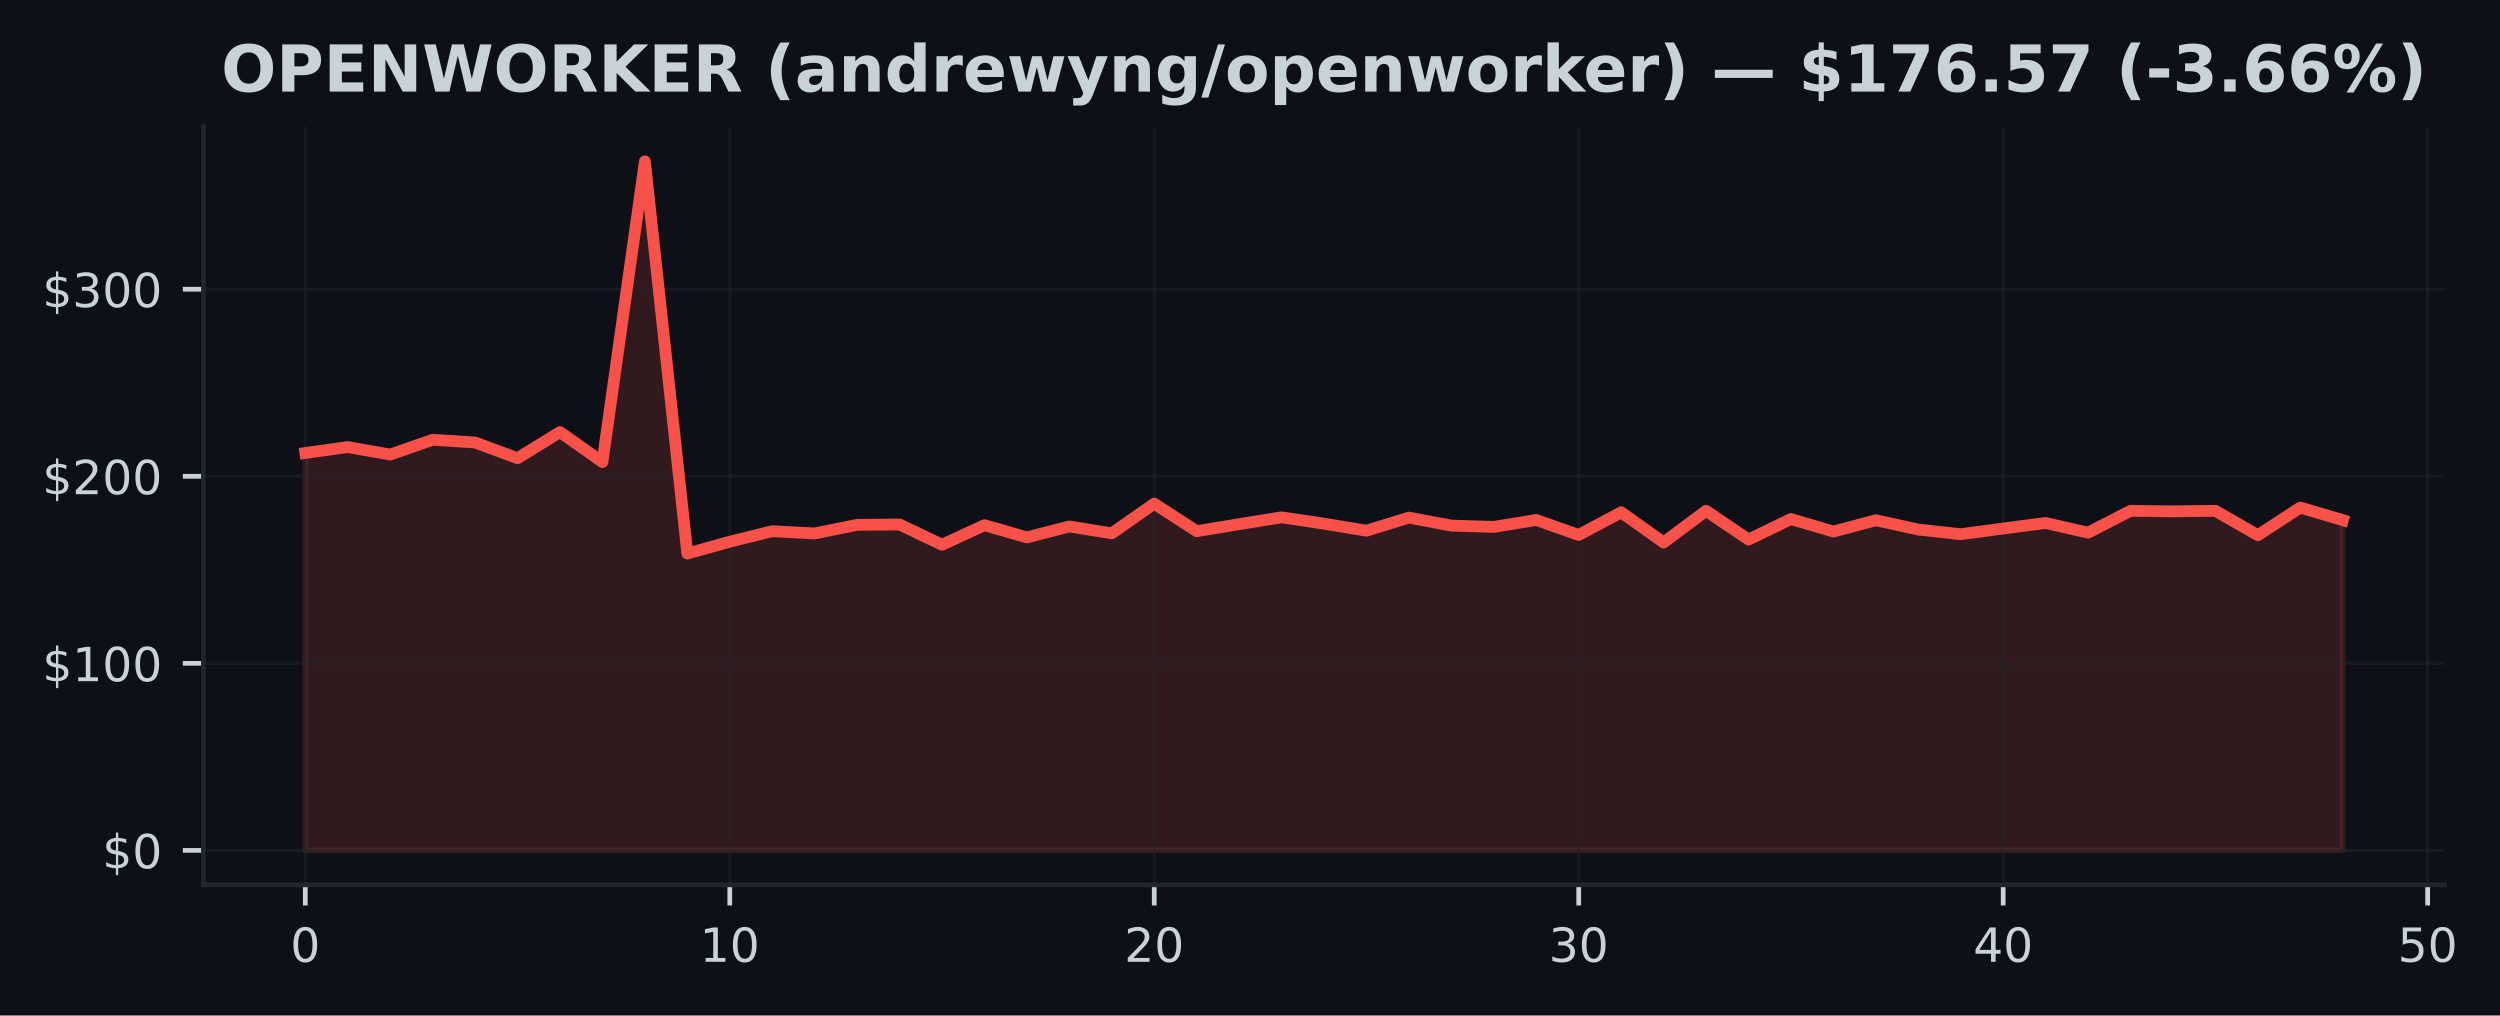
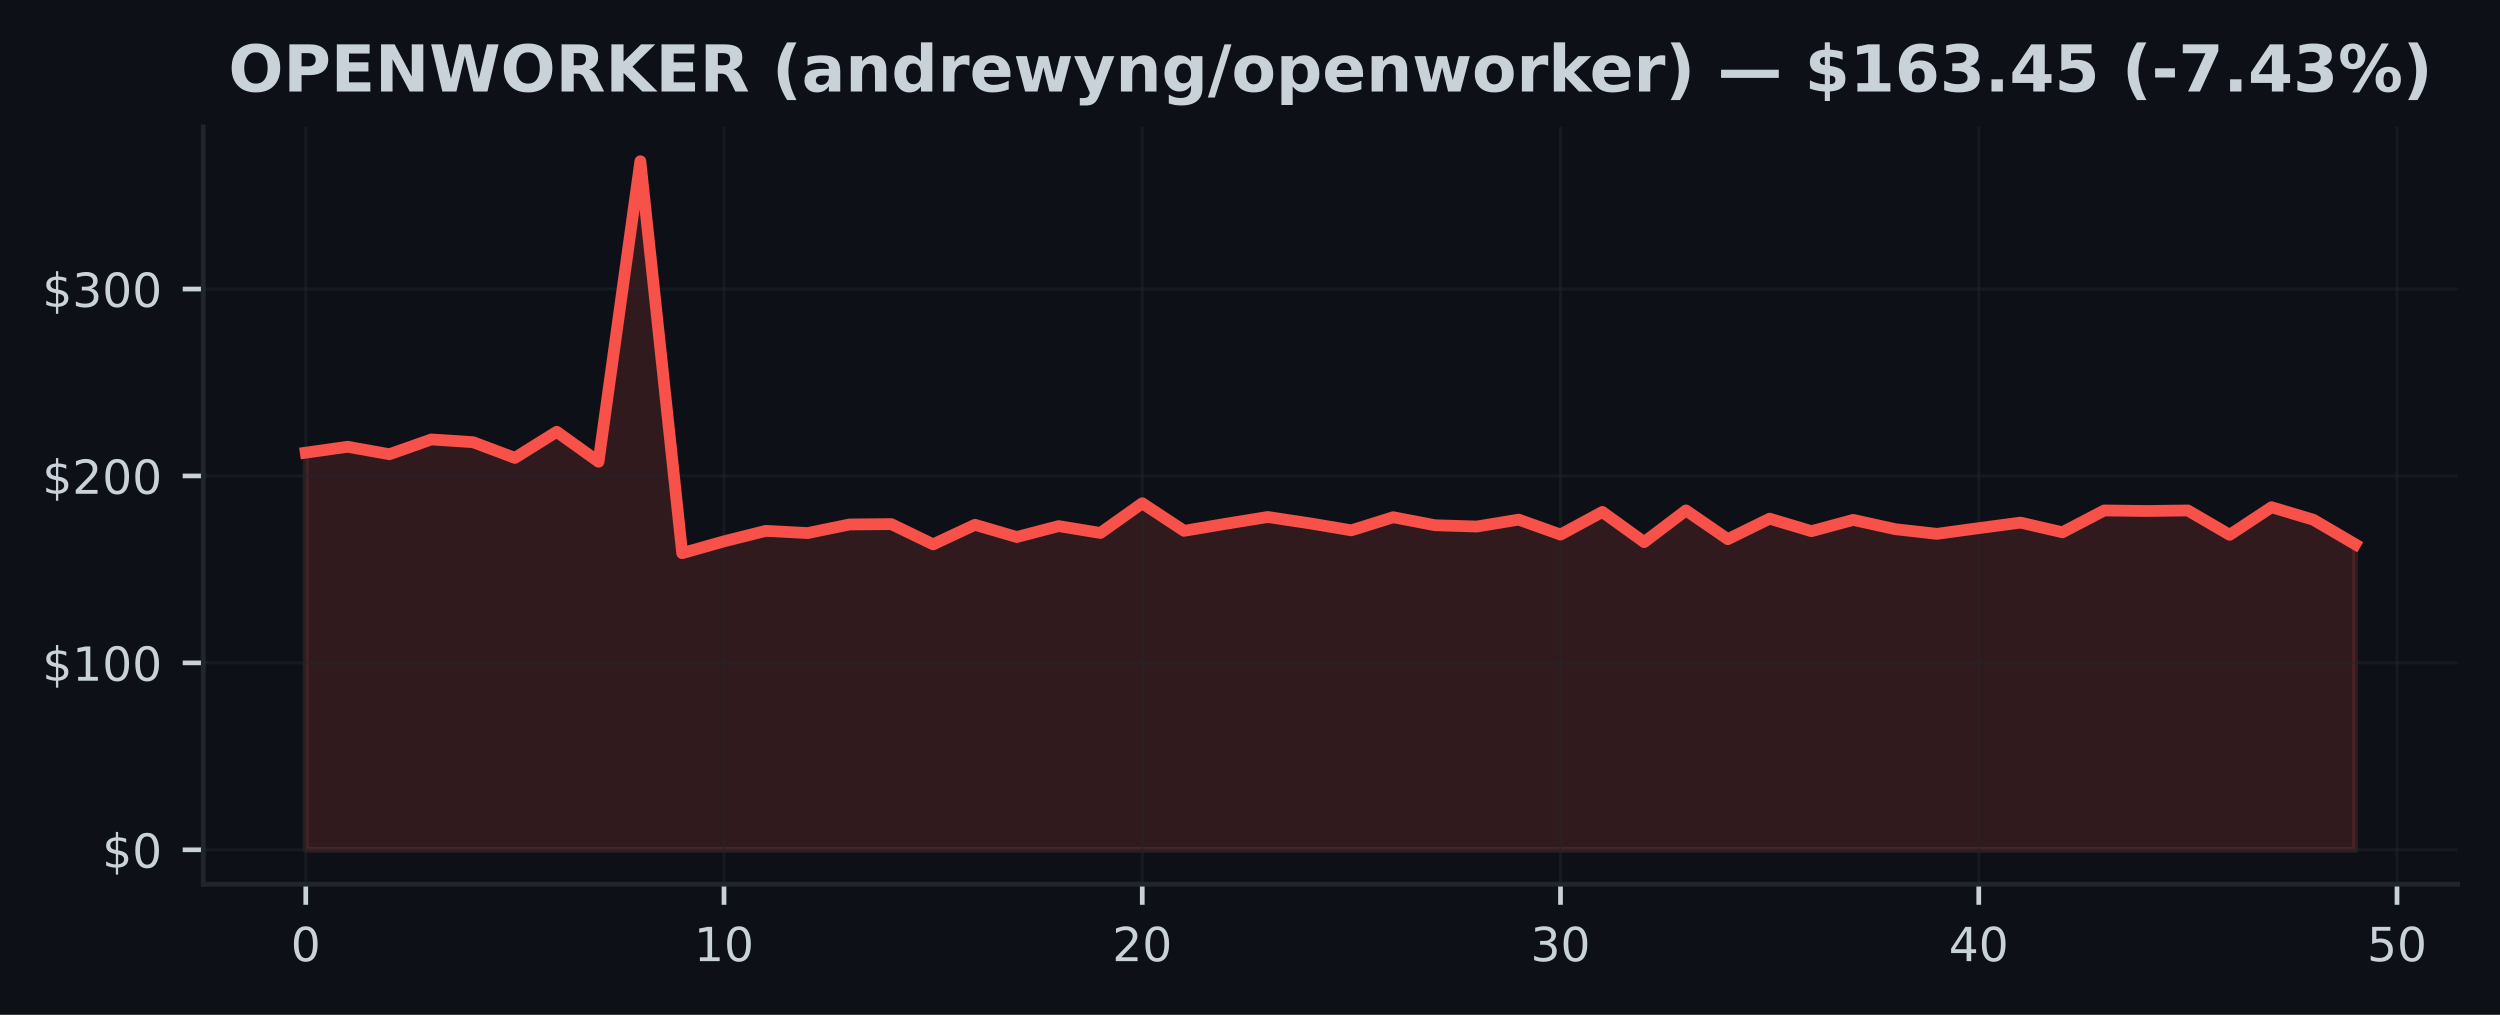
- <svg xmlns="http://www.w3.org/2000/svg" xmlns:xlink="http://www.w3.org/1999/xlink" width="424.702pt" height="172.518pt" viewBox="0 0 424.702 172.518" version="1.1">
+ <svg xmlns="http://www.w3.org/2000/svg" xmlns:xlink="http://www.w3.org/1999/xlink" width="425pt" height="172.518pt" viewBox="0 0 425 172.518" version="1.1">
  <defs>
    <style type="text/css">*{stroke-linejoin: round; stroke-linecap: butt}</style>
  </defs>
  <g id="figure_1">
    <g id="patch_1">
-       <path d="M 0 172.518  L 424.702 172.518  L 424.702 0  L 0 0  z " style="fill: #0d1117" />
+       <path d="M 0 172.518  L 425 172.518  L 425 0  L 0 0  z " style="fill: #0d1117" />
    </g>
    <g id="axes_1">
      <g id="patch_2">
-         <path d="M 34.56 150.318  L 415.296 150.318  L 415.296 21.558  L 34.56 21.558  z " style="fill: #0d1117" />
+         <path d="M 34.56 150.318  L 417.8 150.318  L 417.8 21.558  L 34.56 21.558  z " style="fill: #0d1117" />
      </g>
      <g id="FillBetweenPolyCollection_1">
        <defs>
-           <path id="md87f242209" d="M 51.866 -28.053  L 51.866 -95.563  L 59.077 -96.571  L 66.288 -95.296  L 73.499 -97.81  L 80.71 -97.346  L 87.921 -94.677  L 95.132 -99.119  L 102.343 -94.025  L 109.554 -145.107  L 116.764 -78.48  L 123.975 -80.491  L 131.186 -82.274  L 138.397 -81.896  L 145.608 -83.358  L 152.819 -83.421  L 160.03 -79.977  L 167.241 -83.304  L 174.452 -81.226  L 181.663 -83.081  L 188.874 -81.915  L 196.085 -86.961  L 203.295 -82.277  L 210.506 -83.475  L 217.717 -84.632  L 224.928 -83.558  L 232.139 -82.36  L 239.35 -84.591  L 246.561 -83.228  L 253.772 -83.008  L 260.983 -84.184  L 268.194 -81.639  L 275.405 -85.49  L 282.616 -80.361  L 289.826 -85.747  L 297.037 -80.86  L 304.248 -84.346  L 311.459 -82.217  L 318.67 -84.136  L 325.881 -82.56  L 333.092 -81.763  L 340.303 -82.735  L 347.514 -83.676  L 354.725 -82.026  L 361.936 -85.741  L 369.147 -85.649  L 376.357 -85.738  L 383.568 -81.597  L 390.779 -86.294  L 397.99 -84.162  L 397.99 -28.053  L 397.99 -28.053  L 390.779 -28.053  L 383.568 -28.053  L 376.357 -28.053  L 369.147 -28.053  L 361.936 -28.053  L 354.725 -28.053  L 347.514 -28.053  L 340.303 -28.053  L 333.092 -28.053  L 325.881 -28.053  L 318.67 -28.053  L 311.459 -28.053  L 304.248 -28.053  L 297.037 -28.053  L 289.826 -28.053  L 282.616 -28.053  L 275.405 -28.053  L 268.194 -28.053  L 260.983 -28.053  L 253.772 -28.053  L 246.561 -28.053  L 239.35 -28.053  L 232.139 -28.053  L 224.928 -28.053  L 217.717 -28.053  L 210.506 -28.053  L 203.295 -28.053  L 196.085 -28.053  L 188.874 -28.053  L 181.663 -28.053  L 174.452 -28.053  L 167.241 -28.053  L 160.03 -28.053  L 152.819 -28.053  L 145.608 -28.053  L 138.397 -28.053  L 131.186 -28.053  L 123.975 -28.053  L 116.764 -28.053  L 109.554 -28.053  L 102.343 -28.053  L 95.132 -28.053  L 87.921 -28.053  L 80.71 -28.053  L 73.499 -28.053  L 66.288 -28.053  L 59.077 -28.053  L 51.866 -28.053  z " style="stroke: #f85149; stroke-opacity: 0.15" />
+           <path id="m639793d9cb" d="M 51.98 -28.053  L 51.98 -95.563  L 59.09 -96.571  L 66.2 -95.296  L 73.311 -97.81  L 80.421 -97.346  L 87.531 -94.677  L 94.641 -99.119  L 101.751 -94.025  L 108.862 -145.107  L 115.972 -78.48  L 123.082 -80.491  L 130.192 -82.274  L 137.302 -81.896  L 144.413 -83.358  L 151.523 -83.421  L 158.633 -79.977  L 165.743 -83.304  L 172.853 -81.226  L 179.964 -83.081  L 187.074 -81.915  L 194.184 -86.961  L 201.294 -82.277  L 208.404 -83.475  L 215.515 -84.632  L 222.625 -83.558  L 229.735 -82.36  L 236.845 -84.591  L 243.956 -83.228  L 251.066 -83.008  L 258.176 -84.184  L 265.286 -81.639  L 272.396 -85.49  L 279.507 -80.361  L 286.617 -85.747  L 293.727 -80.86  L 300.837 -84.346  L 307.947 -82.217  L 315.058 -84.136  L 322.168 -82.56  L 329.278 -81.763  L 336.388 -82.735  L 343.498 -83.676  L 350.609 -82.026  L 357.719 -85.741  L 364.829 -85.649  L 371.939 -85.738  L 379.049 -81.597  L 386.16 -86.294  L 393.27 -84.162  L 400.38 -79.993  L 400.38 -28.053  L 400.38 -28.053  L 393.27 -28.053  L 386.16 -28.053  L 379.049 -28.053  L 371.939 -28.053  L 364.829 -28.053  L 357.719 -28.053  L 350.609 -28.053  L 343.498 -28.053  L 336.388 -28.053  L 329.278 -28.053  L 322.168 -28.053  L 315.058 -28.053  L 307.947 -28.053  L 300.837 -28.053  L 293.727 -28.053  L 286.617 -28.053  L 279.507 -28.053  L 272.396 -28.053  L 265.286 -28.053  L 258.176 -28.053  L 251.066 -28.053  L 243.956 -28.053  L 236.845 -28.053  L 229.735 -28.053  L 222.625 -28.053  L 215.515 -28.053  L 208.404 -28.053  L 201.294 -28.053  L 194.184 -28.053  L 187.074 -28.053  L 179.964 -28.053  L 172.853 -28.053  L 165.743 -28.053  L 158.633 -28.053  L 151.523 -28.053  L 144.413 -28.053  L 137.302 -28.053  L 130.192 -28.053  L 123.082 -28.053  L 115.972 -28.053  L 108.862 -28.053  L 101.751 -28.053  L 94.641 -28.053  L 87.531 -28.053  L 80.421 -28.053  L 73.311 -28.053  L 66.2 -28.053  L 59.09 -28.053  L 51.98 -28.053  z " style="stroke: #f85149; stroke-opacity: 0.15" />
        </defs>
-         <g clip-path="url(#pc5ec18228a)">
-           <use xlink:href="#md87f242209" x="0" y="172.518" style="fill: #f85149; fill-opacity: 0.15; stroke: #f85149; stroke-opacity: 0.15" />
+         <g clip-path="url(#p70f807aa2f)">
+           <use xlink:href="#m639793d9cb" x="0" y="172.518" style="fill: #f85149; fill-opacity: 0.15; stroke: #f85149; stroke-opacity: 0.15" />
        </g>
      </g>
      <g id="matplotlib.axis_1">
        <g id="xtick_1">
          <g id="line2d_1">
-             <path d="M 51.866 150.318  L 51.866 21.558  " clip-path="url(#pc5ec18228a)" style="fill: none; stroke: #21262d; stroke-opacity: 0.5; stroke-width: 0.5; stroke-linecap: square" />
+             <path d="M 51.98 150.318  L 51.98 21.558  " clip-path="url(#p70f807aa2f)" style="fill: none; stroke: #21262d; stroke-opacity: 0.5; stroke-width: 0.5; stroke-linecap: square" />
          </g>
          <g id="line2d_2">
            <defs>
-               <path id="m9a235713fd" d="M 0 0  L 0 3.5  " style="stroke: #c9d1d9; stroke-width: 0.8" />
+               <path id="mf11d457721" d="M 0 0  L 0 3.5  " style="stroke: #c9d1d9; stroke-width: 0.8" />
            </defs>
            <g>
-               <use xlink:href="#m9a235713fd" x="51.866" y="150.318" style="fill: #c9d1d9; stroke: #c9d1d9; stroke-width: 0.8" />
+               <use xlink:href="#mf11d457721" x="51.98" y="150.318" style="fill: #c9d1d9; stroke: #c9d1d9; stroke-width: 0.8" />
            </g>
          </g>
          <g id="text_1">
-             <g style="fill: #c9d1d9" transform="translate(49.3212 163.3964) scale(0.08 -0.08)">
+             <g style="fill: #c9d1d9" transform="translate(49.435 163.3964) scale(0.08 -0.08)">
              <defs>
                <path id="DejaVuSans-13" d="M 2034 4250  Q 1547 4250 1301 3770  Q 1056 3291 1056 2328  Q 1056 1369 1301 889  Q 1547 409 2034 409  Q 2525 409 2770 889  Q 3016 1369 3016 2328  Q 3016 3291 2770 3770  Q 2525 4250 2034 4250  z M 2034 4750  Q 2819 4750 3233 4129  Q 3647 3509 3647 2328  Q 3647 1150 3233 529  Q 2819 -91 2034 -91  Q 1250 -91 836 529  Q 422 1150 422 2328  Q 422 3509 836 4129  Q 1250 4750 2034 4750  z " transform="scale(0.015625)" />
              </defs>
              <use xlink:href="#DejaVuSans-13" />
            </g>
          </g>
        </g>
        <g id="xtick_2">
          <g id="line2d_3">
-             <path d="M 123.975 150.318  L 123.975 21.558  " clip-path="url(#pc5ec18228a)" style="fill: none; stroke: #21262d; stroke-opacity: 0.5; stroke-width: 0.5; stroke-linecap: square" />
+             <path d="M 123.082 150.318  L 123.082 21.558  " clip-path="url(#p70f807aa2f)" style="fill: none; stroke: #21262d; stroke-opacity: 0.5; stroke-width: 0.5; stroke-linecap: square" />
          </g>
          <g id="line2d_4">
            <g>
-               <use xlink:href="#m9a235713fd" x="123.975" y="150.318" style="fill: #c9d1d9; stroke: #c9d1d9; stroke-width: 0.8" />
+               <use xlink:href="#mf11d457721" x="123.082" y="150.318" style="fill: #c9d1d9; stroke: #c9d1d9; stroke-width: 0.8" />
            </g>
          </g>
          <g id="text_2">
-             <g style="fill: #c9d1d9" transform="translate(118.8854 163.3964) scale(0.08 -0.08)">
+             <g style="fill: #c9d1d9" transform="translate(117.992 163.3964) scale(0.08 -0.08)">
              <defs>
                <path id="DejaVuSans-14" d="M 794 531  L 1825 531  L 1825 4091  L 703 3866  L 703 4441  L 1819 4666  L 2450 4666  L 2450 531  L 3481 531  L 3481 0  L 794 0  L 794 531  z " transform="scale(0.015625)" />
              </defs>
              <use xlink:href="#DejaVuSans-14" />
              <use xlink:href="#DejaVuSans-13" transform="translate(63.625 0)" />
            </g>
          </g>
        </g>
        <g id="xtick_3">
          <g id="line2d_5">
-             <path d="M 196.085 150.318  L 196.085 21.558  " clip-path="url(#pc5ec18228a)" style="fill: none; stroke: #21262d; stroke-opacity: 0.5; stroke-width: 0.5; stroke-linecap: square" />
+             <path d="M 194.184 150.318  L 194.184 21.558  " clip-path="url(#p70f807aa2f)" style="fill: none; stroke: #21262d; stroke-opacity: 0.5; stroke-width: 0.5; stroke-linecap: square" />
          </g>
          <g id="line2d_6">
            <g>
-               <use xlink:href="#m9a235713fd" x="196.085" y="150.318" style="fill: #c9d1d9; stroke: #c9d1d9; stroke-width: 0.8" />
+               <use xlink:href="#mf11d457721" x="194.184" y="150.318" style="fill: #c9d1d9; stroke: #c9d1d9; stroke-width: 0.8" />
            </g>
          </g>
          <g id="text_3">
-             <g style="fill: #c9d1d9" transform="translate(190.9945 163.3964) scale(0.08 -0.08)">
+             <g style="fill: #c9d1d9" transform="translate(189.0941 163.3964) scale(0.08 -0.08)">
              <defs>
                <path id="DejaVuSans-15" d="M 1228 531  L 3431 531  L 3431 0  L 469 0  L 469 531  Q 828 903 1448 1529  Q 2069 2156 2228 2338  Q 2531 2678 2651 2914  Q 2772 3150 2772 3378  Q 2772 3750 2511 3984  Q 2250 4219 1831 4219  Q 1534 4219 1204 4116  Q 875 4013 500 3803  L 500 4441  Q 881 4594 1212 4672  Q 1544 4750 1819 4750  Q 2544 4750 2975 4387  Q 3406 4025 3406 3419  Q 3406 3131 3298 2873  Q 3191 2616 2906 2266  Q 2828 2175 2409 1742  Q 1991 1309 1228 531  z " transform="scale(0.015625)" />
              </defs>
              <use xlink:href="#DejaVuSans-15" />
              <use xlink:href="#DejaVuSans-13" transform="translate(63.625 0)" />
            </g>
          </g>
        </g>
        <g id="xtick_4">
          <g id="line2d_7">
-             <path d="M 268.194 150.318  L 268.194 21.558  " clip-path="url(#pc5ec18228a)" style="fill: none; stroke: #21262d; stroke-opacity: 0.5; stroke-width: 0.5; stroke-linecap: square" />
+             <path d="M 265.286 150.318  L 265.286 21.558  " clip-path="url(#p70f807aa2f)" style="fill: none; stroke: #21262d; stroke-opacity: 0.5; stroke-width: 0.5; stroke-linecap: square" />
          </g>
          <g id="line2d_8">
            <g>
-               <use xlink:href="#m9a235713fd" x="268.194" y="150.318" style="fill: #c9d1d9; stroke: #c9d1d9; stroke-width: 0.8" />
+               <use xlink:href="#mf11d457721" x="265.286" y="150.318" style="fill: #c9d1d9; stroke: #c9d1d9; stroke-width: 0.8" />
            </g>
          </g>
          <g id="text_4">
-             <g style="fill: #c9d1d9" transform="translate(263.1037 163.3964) scale(0.08 -0.08)">
+             <g style="fill: #c9d1d9" transform="translate(260.1961 163.3964) scale(0.08 -0.08)">
              <defs>
                <path id="DejaVuSans-16" d="M 2597 2516  Q 3050 2419 3304 2112  Q 3559 1806 3559 1356  Q 3559 666 3084 287  Q 2609 -91 1734 -91  Q 1441 -91 1130 -33  Q 819 25 488 141  L 488 750  Q 750 597 1062 519  Q 1375 441 1716 441  Q 2309 441 2620 675  Q 2931 909 2931 1356  Q 2931 1769 2642 2001  Q 2353 2234 1838 2234  L 1294 2234  L 1294 2753  L 1863 2753  Q 2328 2753 2575 2939  Q 2822 3125 2822 3475  Q 2822 3834 2567 4026  Q 2313 4219 1838 4219  Q 1578 4219 1281 4162  Q 984 4106 628 3988  L 628 4550  Q 988 4650 1302 4700  Q 1616 4750 1894 4750  Q 2613 4750 3031 4423  Q 3450 4097 3450 3541  Q 3450 3153 3228 2886  Q 3006 2619 2597 2516  z " transform="scale(0.015625)" />
              </defs>
              <use xlink:href="#DejaVuSans-16" />
              <use xlink:href="#DejaVuSans-13" transform="translate(63.625 0)" />
            </g>
          </g>
        </g>
        <g id="xtick_5">
          <g id="line2d_9">
-             <path d="M 340.303 150.318  L 340.303 21.558  " clip-path="url(#pc5ec18228a)" style="fill: none; stroke: #21262d; stroke-opacity: 0.5; stroke-width: 0.5; stroke-linecap: square" />
+             <path d="M 336.388 150.318  L 336.388 21.558  " clip-path="url(#p70f807aa2f)" style="fill: none; stroke: #21262d; stroke-opacity: 0.5; stroke-width: 0.5; stroke-linecap: square" />
          </g>
          <g id="line2d_10">
            <g>
-               <use xlink:href="#m9a235713fd" x="340.303" y="150.318" style="fill: #c9d1d9; stroke: #c9d1d9; stroke-width: 0.8" />
+               <use xlink:href="#mf11d457721" x="336.388" y="150.318" style="fill: #c9d1d9; stroke: #c9d1d9; stroke-width: 0.8" />
            </g>
          </g>
          <g id="text_5">
-             <g style="fill: #c9d1d9" transform="translate(335.2128 163.3964) scale(0.08 -0.08)">
+             <g style="fill: #c9d1d9" transform="translate(331.2982 163.3964) scale(0.08 -0.08)">
              <defs>
                <path id="DejaVuSans-17" d="M 2419 4116  L 825 1625  L 2419 1625  L 2419 4116  z M 2253 4666  L 3047 4666  L 3047 1625  L 3713 1625  L 3713 1100  L 3047 1100  L 3047 0  L 2419 0  L 2419 1100  L 313 1100  L 313 1709  L 2253 4666  z " transform="scale(0.015625)" />
              </defs>
              <use xlink:href="#DejaVuSans-17" />
              <use xlink:href="#DejaVuSans-13" transform="translate(63.625 0)" />
            </g>
          </g>
        </g>
        <g id="xtick_6">
          <g id="line2d_11">
-             <path d="M 412.412 150.318  L 412.412 21.558  " clip-path="url(#pc5ec18228a)" style="fill: none; stroke: #21262d; stroke-opacity: 0.5; stroke-width: 0.5; stroke-linecap: square" />
+             <path d="M 407.49 150.318  L 407.49 21.558  " clip-path="url(#p70f807aa2f)" style="fill: none; stroke: #21262d; stroke-opacity: 0.5; stroke-width: 0.5; stroke-linecap: square" />
          </g>
          <g id="line2d_12">
            <g>
-               <use xlink:href="#m9a235713fd" x="412.412" y="150.318" style="fill: #c9d1d9; stroke: #c9d1d9; stroke-width: 0.8" />
+               <use xlink:href="#mf11d457721" x="407.49" y="150.318" style="fill: #c9d1d9; stroke: #c9d1d9; stroke-width: 0.8" />
            </g>
          </g>
          <g id="text_6">
-             <g style="fill: #c9d1d9" transform="translate(407.322 163.3964) scale(0.08 -0.08)">
+             <g style="fill: #c9d1d9" transform="translate(402.4002 163.3964) scale(0.08 -0.08)">
              <defs>
                <path id="DejaVuSans-18" d="M 691 4666  L 3169 4666  L 3169 4134  L 1269 4134  L 1269 2991  Q 1406 3038 1543 3061  Q 1681 3084 1819 3084  Q 2600 3084 3056 2656  Q 3513 2228 3513 1497  Q 3513 744 3044 326  Q 2575 -91 1722 -91  Q 1428 -91 1123 -41  Q 819 9 494 109  L 494 744  Q 775 591 1075 516  Q 1375 441 1709 441  Q 2250 441 2565 725  Q 2881 1009 2881 1497  Q 2881 1984 2565 2268  Q 2250 2553 1709 2553  Q 1456 2553 1204 2497  Q 953 2441 691 2322  L 691 4666  z " transform="scale(0.015625)" />
              </defs>
              <use xlink:href="#DejaVuSans-18" />
              <use xlink:href="#DejaVuSans-13" transform="translate(63.625 0)" />
            </g>
          </g>
        </g>
      </g>
      <g id="matplotlib.axis_2">
        <g id="ytick_1">
          <g id="line2d_13">
-             <path d="M 34.56 144.466  L 415.296 144.466  " clip-path="url(#pc5ec18228a)" style="fill: none; stroke: #21262d; stroke-opacity: 0.5; stroke-width: 0.5; stroke-linecap: square" />
+             <path d="M 34.56 144.466  L 417.8 144.466  " clip-path="url(#p70f807aa2f)" style="fill: none; stroke: #21262d; stroke-opacity: 0.5; stroke-width: 0.5; stroke-linecap: square" />
          </g>
          <g id="line2d_14">
            <defs>
-               <path id="m6f2d4471cd" d="M 0 0  L -3.5 0  " style="stroke: #c9d1d9; stroke-width: 0.8" />
+               <path id="m6f86477a81" d="M 0 0  L -3.5 0  " style="stroke: #c9d1d9; stroke-width: 0.8" />
            </defs>
            <g>
-               <use xlink:href="#m6f2d4471cd" x="34.56" y="144.466" style="fill: #c9d1d9; stroke: #c9d1d9; stroke-width: 0.8" />
+               <use xlink:href="#m6f86477a81" x="34.56" y="144.466" style="fill: #c9d1d9; stroke: #c9d1d9; stroke-width: 0.8" />
            </g>
          </g>
          <g id="text_7">
            <g style="fill: #c9d1d9" transform="translate(17.38 147.5049) scale(0.08 -0.08)">
              <defs>
                <path id="DejaVuSans-7" d="M 2163 -941  L 1850 -941  L 1847 0  Q 1519 6 1191 76  Q 863 147 531 288  L 531 850  Q 850 650 1176 548  Q 1503 447 1850 444  L 1850 1869  Q 1159 1981 845 2250  Q 531 2519 531 2988  Q 531 3497 872 3790  Q 1213 4084 1850 4128  L 1850 4863  L 2163 4863  L 2163 4138  Q 2453 4125 2725 4076  Q 2997 4028 3256 3944  L 3256 3397  Q 2997 3528 2723 3600  Q 2450 3672 2163 3684  L 2163 2350  Q 2872 2241 3206 1959  Q 3541 1678 3541 1191  Q 3541 663 3186 358  Q 2831 53 2163 6  L 2163 -941  z M 1850 2406  L 1850 3688  Q 1488 3647 1297 3481  Q 1106 3316 1106 3041  Q 1106 2772 1282 2622  Q 1459 2472 1850 2406  z M 2163 1806  L 2163 453  Q 2559 506 2761 678  Q 2963 850 2963 1131  Q 2963 1406 2770 1568  Q 2578 1731 2163 1806  z " transform="scale(0.015625)" />
              </defs>
              <use xlink:href="#DejaVuSans-7" />
              <use xlink:href="#DejaVuSans-13" transform="translate(63.625 0)" />
            </g>
          </g>
        </g>
        <g id="ytick_2">
          <g id="line2d_15">
-             <path d="M 34.56 112.688  L 415.296 112.688  " clip-path="url(#pc5ec18228a)" style="fill: none; stroke: #21262d; stroke-opacity: 0.5; stroke-width: 0.5; stroke-linecap: square" />
+             <path d="M 34.56 112.688  L 417.8 112.688  " clip-path="url(#p70f807aa2f)" style="fill: none; stroke: #21262d; stroke-opacity: 0.5; stroke-width: 0.5; stroke-linecap: square" />
          </g>
          <g id="line2d_16">
            <g>
-               <use xlink:href="#m6f2d4471cd" x="34.56" y="112.688" style="fill: #c9d1d9; stroke: #c9d1d9; stroke-width: 0.8" />
+               <use xlink:href="#m6f86477a81" x="34.56" y="112.688" style="fill: #c9d1d9; stroke: #c9d1d9; stroke-width: 0.8" />
            </g>
          </g>
          <g id="text_8">
            <g style="fill: #c9d1d9" transform="translate(7.2 115.7277) scale(0.08 -0.08)">
              <use xlink:href="#DejaVuSans-7" />
              <use xlink:href="#DejaVuSans-14" transform="translate(63.625 0)" />
              <use xlink:href="#DejaVuSans-13" transform="translate(127.25 0)" />
              <use xlink:href="#DejaVuSans-13" transform="translate(190.875 0)" />
            </g>
          </g>
        </g>
        <g id="ytick_3">
          <g id="line2d_17">
-             <path d="M 34.56 80.911  L 415.296 80.911  " clip-path="url(#pc5ec18228a)" style="fill: none; stroke: #21262d; stroke-opacity: 0.5; stroke-width: 0.5; stroke-linecap: square" />
+             <path d="M 34.56 80.911  L 417.8 80.911  " clip-path="url(#p70f807aa2f)" style="fill: none; stroke: #21262d; stroke-opacity: 0.5; stroke-width: 0.5; stroke-linecap: square" />
          </g>
          <g id="line2d_18">
            <g>
-               <use xlink:href="#m6f2d4471cd" x="34.56" y="80.911" style="fill: #c9d1d9; stroke: #c9d1d9; stroke-width: 0.8" />
+               <use xlink:href="#m6f86477a81" x="34.56" y="80.911" style="fill: #c9d1d9; stroke: #c9d1d9; stroke-width: 0.8" />
            </g>
          </g>
          <g id="text_9">
            <g style="fill: #c9d1d9" transform="translate(7.2 83.9505) scale(0.08 -0.08)">
              <use xlink:href="#DejaVuSans-7" />
              <use xlink:href="#DejaVuSans-15" transform="translate(63.625 0)" />
              <use xlink:href="#DejaVuSans-13" transform="translate(127.25 0)" />
              <use xlink:href="#DejaVuSans-13" transform="translate(190.875 0)" />
            </g>
          </g>
        </g>
        <g id="ytick_4">
          <g id="line2d_19">
-             <path d="M 34.56 49.134  L 415.296 49.134  " clip-path="url(#pc5ec18228a)" style="fill: none; stroke: #21262d; stroke-opacity: 0.5; stroke-width: 0.5; stroke-linecap: square" />
+             <path d="M 34.56 49.134  L 417.8 49.134  " clip-path="url(#p70f807aa2f)" style="fill: none; stroke: #21262d; stroke-opacity: 0.5; stroke-width: 0.5; stroke-linecap: square" />
          </g>
          <g id="line2d_20">
            <g>
-               <use xlink:href="#m6f2d4471cd" x="34.56" y="49.134" style="fill: #c9d1d9; stroke: #c9d1d9; stroke-width: 0.8" />
+               <use xlink:href="#m6f86477a81" x="34.56" y="49.134" style="fill: #c9d1d9; stroke: #c9d1d9; stroke-width: 0.8" />
            </g>
          </g>
          <g id="text_10">
            <g style="fill: #c9d1d9" transform="translate(7.2 52.17329) scale(0.08 -0.08)">
              <use xlink:href="#DejaVuSans-7" />
              <use xlink:href="#DejaVuSans-16" transform="translate(63.625 0)" />
              <use xlink:href="#DejaVuSans-13" transform="translate(127.25 0)" />
              <use xlink:href="#DejaVuSans-13" transform="translate(190.875 0)" />
            </g>
          </g>
        </g>
      </g>
      <g id="line2d_21">
-         <path d="M 51.866 76.955  L 59.077 75.948  L 66.288 77.222  L 73.499 74.708  L 80.71 75.172  L 87.921 77.841  L 95.132 73.399  L 102.343 78.493  L 109.554 27.411  L 116.764 94.038  L 123.975 92.027  L 131.186 90.244  L 138.397 90.622  L 145.608 89.16  L 152.819 89.097  L 160.03 92.542  L 167.241 89.215  L 174.452 91.293  L 181.663 89.437  L 188.874 90.603  L 196.085 85.557  L 203.295 90.241  L 210.506 89.043  L 217.717 87.886  L 224.928 88.96  L 232.139 90.158  L 239.35 87.928  L 246.561 89.291  L 253.772 89.51  L 260.983 88.334  L 268.194 90.88  L 275.405 87.028  L 282.616 92.157  L 289.826 86.771  L 297.037 91.658  L 304.248 88.172  L 311.459 90.301  L 318.67 88.382  L 325.881 89.958  L 333.092 90.756  L 340.303 89.783  L 347.514 88.843  L 354.725 90.492  L 361.936 86.777  L 369.147 86.869  L 376.357 86.78  L 383.568 90.921  L 390.779 86.224  L 397.99 88.357  " clip-path="url(#pc5ec18228a)" style="fill: none; stroke: #f85149; stroke-width: 2; stroke-linecap: square" />
+         <path d="M 51.98 76.955  L 59.09 75.948  L 66.2 77.222  L 73.311 74.708  L 80.421 75.172  L 87.531 77.841  L 94.641 73.399  L 101.751 78.493  L 108.862 27.411  L 115.972 94.038  L 123.082 92.027  L 130.192 90.244  L 137.302 90.622  L 144.413 89.16  L 151.523 89.097  L 158.633 92.542  L 165.743 89.215  L 172.853 91.293  L 179.964 89.437  L 187.074 90.603  L 194.184 85.557  L 201.294 90.241  L 208.404 89.043  L 215.515 87.886  L 222.625 88.96  L 229.735 90.158  L 236.845 87.928  L 243.956 89.291  L 251.066 89.51  L 258.176 88.334  L 265.286 90.88  L 272.396 87.028  L 279.507 92.157  L 286.617 86.771  L 293.727 91.658  L 300.837 88.172  L 307.947 90.301  L 315.058 88.382  L 322.168 89.958  L 329.278 90.756  L 336.388 89.783  L 343.498 88.843  L 350.609 90.492  L 357.719 86.777  L 364.829 86.869  L 371.939 86.78  L 379.049 90.921  L 386.16 86.224  L 393.27 88.357  L 400.38 92.526  " clip-path="url(#p70f807aa2f)" style="fill: none; stroke: #f85149; stroke-width: 2; stroke-linecap: square" />
      </g>
      <g id="patch_3">
        <path d="M 34.56 150.318  L 34.56 21.558  " style="fill: none; stroke: #21262d; stroke-width: 0.8; stroke-linejoin: miter; stroke-linecap: square" />
      </g>
      <g id="patch_4">
-         <path d="M 34.56 150.318  L 415.296 150.318  " style="fill: none; stroke: #21262d; stroke-width: 0.8; stroke-linejoin: miter; stroke-linecap: square" />
+         <path d="M 34.56 150.318  L 417.8 150.318  " style="fill: none; stroke: #21262d; stroke-width: 0.8; stroke-linejoin: miter; stroke-linecap: square" />
      </g>
      <g id="text_11">
-         <g style="fill: #c9d1d9" transform="translate(37.58271 15.55828) scale(0.11 -0.11)">
+         <g style="fill: #c9d1d9" transform="translate(38.83453 15.55828) scale(0.11 -0.11)">
          <defs>
            <path id="DejaVuSans-Bold-32" d="M 2719 3878  Q 2169 3878 1866 3472  Q 1563 3066 1563 2328  Q 1563 1594 1866 1187  Q 2169 781 2719 781  Q 3272 781 3575 1187  Q 3878 1594 3878 2328  Q 3878 3066 3575 3472  Q 3272 3878 2719 3878  z M 2719 4750  Q 3844 4750 4481 4106  Q 5119 3463 5119 2328  Q 5119 1197 4481 553  Q 3844 -91 2719 -91  Q 1597 -91 958 553  Q 319 1197 319 2328  Q 319 3463 958 4106  Q 1597 4750 2719 4750  z " transform="scale(0.015625)" />
            <path id="DejaVuSans-Bold-33" d="M 588 4666  L 2584 4666  Q 3475 4666 3951 4270  Q 4428 3875 4428 3144  Q 4428 2409 3951 2014  Q 3475 1619 2584 1619  L 1791 1619  L 1791 0  L 588 0  L 588 4666  z M 1791 3794  L 1791 2491  L 2456 2491  Q 2806 2491 2997 2661  Q 3188 2831 3188 3144  Q 3188 3456 2997 3625  Q 2806 3794 2456 3794  L 1791 3794  z " transform="scale(0.015625)" />
            <path id="DejaVuSans-Bold-28" d="M 588 4666  L 3834 4666  L 3834 3756  L 1791 3756  L 1791 2888  L 3713 2888  L 3713 1978  L 1791 1978  L 1791 909  L 3903 909  L 3903 0  L 588 0  L 588 4666  z " transform="scale(0.015625)" />
            <path id="DejaVuSans-Bold-31" d="M 588 4666  L 1931 4666  L 3628 1466  L 3628 4666  L 4769 4666  L 4769 0  L 3425 0  L 1728 3200  L 1728 0  L 588 0  L 588 4666  z " transform="scale(0.015625)" />
            <path id="DejaVuSans-Bold-3a" d="M 191 4666  L 1344 4666  L 2150 1275  L 2950 4666  L 4109 4666  L 4909 1275  L 5716 4666  L 6859 4666  L 5759 0  L 4372 0  L 3525 3547  L 2688 0  L 1300 0  L 191 4666  z " transform="scale(0.015625)" />
            <path id="DejaVuSans-Bold-35" d="M 2297 2597  Q 2675 2597 2839 2737  Q 3003 2878 3003 3200  Q 3003 3519 2839 3656  Q 2675 3794 2297 3794  L 1791 3794  L 1791 2597  L 2297 2597  z M 1791 1766  L 1791 0  L 588 0  L 588 4666  L 2425 4666  Q 3347 4666 3776 4356  Q 4206 4047 4206 3378  Q 4206 2916 3982 2619  Q 3759 2322 3309 2181  Q 3556 2125 3751 1926  Q 3947 1728 4147 1325  L 4800 0  L 3519 0  L 2950 1159  Q 2778 1509 2601 1637  Q 2425 1766 2131 1766  L 1791 1766  z " transform="scale(0.015625)" />
            <path id="DejaVuSans-Bold-2e" d="M 588 4666  L 1791 4666  L 1791 2963  L 3525 4666  L 4922 4666  L 2675 2456  L 5153 0  L 3647 0  L 1791 1838  L 1791 0  L 588 0  L 588 4666  z " transform="scale(0.015625)" />
            <path id="DejaVuSans-Bold-3" transform="scale(0.015625)" />
            <path id="DejaVuSans-Bold-b" d="M 2413 -844  L 1484 -844  Q 1006 -72 778 623  Q 550 1319 550 2003  Q 550 2688 779 3389  Q 1009 4091 1484 4856  L 2413 4856  Q 2013 4116 1813 3408  Q 1613 2700 1613 2009  Q 1613 1319 1811 609  Q 2009 -100 2413 -844  z " transform="scale(0.015625)" />
            <path id="DejaVuSans-Bold-44" d="M 2106 1575  Q 1756 1575 1579 1456  Q 1403 1338 1403 1106  Q 1403 894 1545 773  Q 1688 653 1941 653  Q 2256 653 2472 879  Q 2688 1106 2688 1447  L 2688 1575  L 2106 1575  z M 3816 1997  L 3816 0  L 2688 0  L 2688 519  Q 2463 200 2181 54  Q 1900 -91 1497 -91  Q 953 -91 614 226  Q 275 544 275 1050  Q 275 1666 698 1953  Q 1122 2241 2028 2241  L 2688 2241  L 2688 2328  Q 2688 2594 2478 2717  Q 2269 2841 1825 2841  Q 1466 2841 1156 2769  Q 847 2697 581 2553  L 581 3406  Q 941 3494 1303 3539  Q 1666 3584 2028 3584  Q 2975 3584 3395 3211  Q 3816 2838 3816 1997  z " transform="scale(0.015625)" />
            <path id="DejaVuSans-Bold-51" d="M 4056 2131  L 4056 0  L 2931 0  L 2931 347  L 2931 1631  Q 2931 2084 2911 2256  Q 2891 2428 2841 2509  Q 2775 2619 2662 2680  Q 2550 2741 2406 2741  Q 2056 2741 1856 2470  Q 1656 2200 1656 1722  L 1656 0  L 538 0  L 538 3500  L 1656 3500  L 1656 2988  Q 1909 3294 2193 3439  Q 2478 3584 2822 3584  Q 3428 3584 3742 3212  Q 4056 2841 4056 2131  z " transform="scale(0.015625)" />
            <path id="DejaVuSans-Bold-47" d="M 2919 2988  L 2919 4863  L 4044 4863  L 4044 0  L 2919 0  L 2919 506  Q 2688 197 2409 53  Q 2131 -91 1766 -91  Q 1119 -91 703 423  Q 288 938 288 1747  Q 288 2556 703 3070  Q 1119 3584 1766 3584  Q 2128 3584 2408 3439  Q 2688 3294 2919 2988  z M 2181 722  Q 2541 722 2730 984  Q 2919 1247 2919 1747  Q 2919 2247 2730 2509  Q 2541 2772 2181 2772  Q 1825 2772 1636 2509  Q 1447 2247 1447 1747  Q 1447 1247 1636 984  Q 1825 722 2181 722  z " transform="scale(0.015625)" />
            <path id="DejaVuSans-Bold-55" d="M 3138 2547  Q 2991 2616 2845 2648  Q 2700 2681 2553 2681  Q 2122 2681 1889 2404  Q 1656 2128 1656 1613  L 1656 0  L 538 0  L 538 3500  L 1656 3500  L 1656 2925  Q 1872 3269 2151 3426  Q 2431 3584 2822 3584  Q 2878 3584 2943 3579  Q 3009 3575 3134 3559  L 3138 2547  z " transform="scale(0.015625)" />
            <path id="DejaVuSans-Bold-48" d="M 4031 1759  L 4031 1441  L 1416 1441  Q 1456 1047 1700 850  Q 1944 653 2381 653  Q 2734 653 3104 758  Q 3475 863 3866 1075  L 3866 213  Q 3469 63 3072 -14  Q 2675 -91 2278 -91  Q 1328 -91 801 392  Q 275 875 275 1747  Q 275 2603 792 3093  Q 1309 3584 2216 3584  Q 3041 3584 3536 3087  Q 4031 2591 4031 1759  z M 2881 2131  Q 2881 2450 2695 2645  Q 2509 2841 2209 2841  Q 1884 2841 1681 2658  Q 1478 2475 1428 2131  L 2881 2131  z " transform="scale(0.015625)" />
            <path id="DejaVuSans-Bold-5a" d="M 225 3500  L 1313 3500  L 1900 1088  L 2491 3500  L 3425 3500  L 4013 1113  L 4603 3500  L 5691 3500  L 4769 0  L 3547 0  L 2956 2406  L 2369 0  L 1147 0  L 225 3500  z " transform="scale(0.015625)" />
            <path id="DejaVuSans-Bold-5c" d="M 78 3500  L 1197 3500  L 2138 1125  L 2938 3500  L 4056 3500  L 2584 -331  Q 2363 -916 2067 -1148  Q 1772 -1381 1288 -1381  L 641 -1381  L 641 -647  L 991 -647  Q 1275 -647 1404 -556  Q 1534 -466 1606 -231  L 1638 -134  L 78 3500  z " transform="scale(0.015625)" />
            <path id="DejaVuSans-Bold-4a" d="M 2919 594  Q 2688 288 2409 144  Q 2131 0 1766 0  Q 1125 0 706 504  Q 288 1009 288 1791  Q 288 2575 706 3076  Q 1125 3578 1766 3578  Q 2131 3578 2409 3434  Q 2688 3291 2919 2981  L 2919 3500  L 4044 3500  L 4044 353  Q 4044 -491 3511 -936  Q 2978 -1381 1966 -1381  Q 1638 -1381 1331 -1331  Q 1025 -1281 716 -1178  L 716 -306  Q 1009 -475 1290 -558  Q 1572 -641 1856 -641  Q 2406 -641 2662 -400  Q 2919 -159 2919 353  L 2919 594  z M 2181 2772  Q 1834 2772 1640 2515  Q 1447 2259 1447 1791  Q 1447 1309 1634 1061  Q 1822 813 2181 813  Q 2531 813 2725 1069  Q 2919 1325 2919 1791  Q 2919 2259 2725 2515  Q 2531 2772 2181 2772  z " transform="scale(0.015625)" />
            <path id="DejaVuSans-Bold-12" d="M 1644 4666  L 2338 4666  L 691 -594  L 0 -594  L 1644 4666  z " transform="scale(0.015625)" />
            <path id="DejaVuSans-Bold-52" d="M 2203 2784  Q 1831 2784 1636 2517  Q 1441 2250 1441 1747  Q 1441 1244 1636 976  Q 1831 709 2203 709  Q 2569 709 2762 976  Q 2956 1244 2956 1747  Q 2956 2250 2762 2517  Q 2569 2784 2203 2784  z M 2203 3584  Q 3106 3584 3614 3096  Q 4122 2609 4122 1747  Q 4122 884 3614 396  Q 3106 -91 2203 -91  Q 1297 -91 786 396  Q 275 884 275 1747  Q 275 2609 786 3096  Q 1297 3584 2203 3584  z " transform="scale(0.015625)" />
            <path id="DejaVuSans-Bold-53" d="M 1656 506  L 1656 -1331  L 538 -1331  L 538 3500  L 1656 3500  L 1656 2988  Q 1888 3294 2169 3439  Q 2450 3584 2816 3584  Q 3463 3584 3878 3070  Q 4294 2556 4294 1747  Q 4294 938 3878 423  Q 3463 -91 2816 -91  Q 2450 -91 2169 54  Q 1888 200 1656 506  z M 2400 2772  Q 2041 2772 1848 2508  Q 1656 2244 1656 1747  Q 1656 1250 1848 986  Q 2041 722 2400 722  Q 2759 722 2948 984  Q 3138 1247 3138 1747  Q 3138 2247 2948 2509  Q 2759 2772 2400 2772  z " transform="scale(0.015625)" />
            <path id="DejaVuSans-Bold-4e" d="M 538 4863  L 1656 4863  L 1656 2216  L 2944 3500  L 4244 3500  L 2534 1894  L 4378 0  L 3022 0  L 1656 1459  L 1656 0  L 538 0  L 538 4863  z " transform="scale(0.015625)" />
            <path id="DejaVuSans-Bold-c" d="M 513 -844  Q 913 -100 1113 609  Q 1313 1319 1313 2009  Q 1313 2700 1113 3408  Q 913 4116 513 4856  L 1441 4856  Q 1916 4091 2145 3389  Q 2375 2688 2375 2003  Q 2375 1319 2147 623  Q 1919 -72 1441 -844  L 513 -844  z " transform="scale(0.015625)" />
            <path id="DejaVuSans-Bold-af6" d="M 344 2156  L 6056 2156  L 6056 1350  L 344 1350  L 344 2156  z " transform="scale(0.015625)" />
            <path id="DejaVuSans-Bold-7" d="M 2484 -941  L 1978 -941  L 1975 0  Q 1584 16 1218 87  Q 853 159 506 288  L 506 1106  Q 866 922 1233 823  Q 1600 725 1978 713  L 1978 1684  L 1875 1703  Q 1128 1834 814 2115  Q 500 2397 500 2925  Q 500 3484 883 3798  Q 1266 4113 1975 4141  L 1978 4863  L 2484 4863  L 2484 4153  Q 2797 4128 3109 4075  Q 3422 4022 3738 3938  L 3738 3144  Q 3425 3275 3112 3348  Q 2800 3422 2484 3438  L 2484 2541  L 2584 2522  Q 3378 2397 3698 2105  Q 4019 1813 4019 1241  Q 4019 666 3637 358  Q 3256 50 2484 6  L 2484 -941  z M 1978 2613  L 1978 3428  Q 1756 3416 1623 3308  Q 1491 3200 1491 3034  Q 1491 2850 1612 2745  Q 1734 2641 1978 2613  z M 2484 1594  L 2484 725  Q 2756 728 2892 831  Q 3028 934 3028 1141  Q 3028 1353 2903 1458  Q 2778 1563 2484 1594  z " transform="scale(0.015625)" />
            <path id="DejaVuSans-Bold-14" d="M 750 831  L 1813 831  L 1813 3847  L 722 3622  L 722 4441  L 1806 4666  L 2950 4666  L 2950 831  L 4013 831  L 4013 0  L 750 0  L 750 831  z " transform="scale(0.015625)" />
-             <path id="DejaVuSans-Bold-1a" d="M 428 4666  L 3944 4666  L 3944 3988  L 2125 0  L 953 0  L 2675 3781  L 428 3781  L 428 4666  z " transform="scale(0.015625)" />
            <path id="DejaVuSans-Bold-19" d="M 2316 2303  Q 2000 2303 1842 2098  Q 1684 1894 1684 1484  Q 1684 1075 1842 870  Q 2000 666 2316 666  Q 2634 666 2792 870  Q 2950 1075 2950 1484  Q 2950 1894 2792 2098  Q 2634 2303 2316 2303  z M 3803 4544  L 3803 3681  Q 3506 3822 3243 3889  Q 2981 3956 2731 3956  Q 2194 3956 1894 3657  Q 1594 3359 1544 2772  Q 1750 2925 1990 3001  Q 2231 3078 2516 3078  Q 3231 3078 3670 2659  Q 4109 2241 4109 1563  Q 4109 813 3618 361  Q 3128 -91 2303 -91  Q 1394 -91 895 523  Q 397 1138 397 2266  Q 397 3422 980 4083  Q 1563 4744 2578 4744  Q 2900 4744 3203 4694  Q 3506 4644 3803 4544  z " transform="scale(0.015625)" />
+             <path id="DejaVuSans-Bold-16" d="M 2981 2516  Q 3453 2394 3698 2092  Q 3944 1791 3944 1325  Q 3944 631 3412 270  Q 2881 -91 1863 -91  Q 1503 -91 1142 -33  Q 781 25 428 141  L 428 1069  Q 766 900 1098 814  Q 1431 728 1753 728  Q 2231 728 2486 893  Q 2741 1059 2741 1369  Q 2741 1688 2480 1852  Q 2219 2016 1709 2016  L 1228 2016  L 1228 2791  L 1734 2791  Q 2188 2791 2409 2933  Q 2631 3075 2631 3366  Q 2631 3634 2415 3781  Q 2200 3928 1806 3928  Q 1516 3928 1219 3862  Q 922 3797 628 3669  L 628 4550  Q 984 4650 1334 4700  Q 1684 4750 2022 4750  Q 2931 4750 3382 4451  Q 3834 4153 3834 3553  Q 3834 3144 3618 2883  Q 3403 2622 2981 2516  z " transform="scale(0.015625)" />
            <path id="DejaVuSans-Bold-11" d="M 653 1209  L 1778 1209  L 1778 0  L 653 0  L 653 1209  z " transform="scale(0.015625)" />
+             <path id="DejaVuSans-Bold-17" d="M 2356 3675  L 1038 1722  L 2356 1722  L 2356 3675  z M 2156 4666  L 3494 4666  L 3494 1722  L 4159 1722  L 4159 850  L 3494 850  L 3494 0  L 2356 0  L 2356 850  L 288 850  L 288 1881  L 2156 4666  z " transform="scale(0.015625)" />
            <path id="DejaVuSans-Bold-18" d="M 678 4666  L 3669 4666  L 3669 3781  L 1638 3781  L 1638 3059  Q 1775 3097 1914 3117  Q 2053 3138 2203 3138  Q 3056 3138 3531 2711  Q 4006 2284 4006 1522  Q 4006 766 3489 337  Q 2972 -91 2053 -91  Q 1656 -91 1267 -14  Q 878 63 494 219  L 494 1166  Q 875 947 1217 837  Q 1559 728 1863 728  Q 2300 728 2551 942  Q 2803 1156 2803 1522  Q 2803 1891 2551 2103  Q 2300 2316 1863 2316  Q 1603 2316 1309 2248  Q 1016 2181 678 2041  L 678 4666  z " transform="scale(0.015625)" />
            <path id="DejaVuSans-Bold-10" d="M 347 2297  L 2309 2297  L 2309 1388  L 347 1388  L 347 2297  z " transform="scale(0.015625)" />
-             <path id="DejaVuSans-Bold-16" d="M 2981 2516  Q 3453 2394 3698 2092  Q 3944 1791 3944 1325  Q 3944 631 3412 270  Q 2881 -91 1863 -91  Q 1503 -91 1142 -33  Q 781 25 428 141  L 428 1069  Q 766 900 1098 814  Q 1431 728 1753 728  Q 2231 728 2486 893  Q 2741 1059 2741 1369  Q 2741 1688 2480 1852  Q 2219 2016 1709 2016  L 1228 2016  L 1228 2791  L 1734 2791  Q 2188 2791 2409 2933  Q 2631 3075 2631 3366  Q 2631 3634 2415 3781  Q 2200 3928 1806 3928  Q 1516 3928 1219 3862  Q 922 3797 628 3669  L 628 4550  Q 984 4650 1334 4700  Q 1684 4750 2022 4750  Q 2931 4750 3382 4451  Q 3834 4153 3834 3553  Q 3834 3144 3618 2883  Q 3403 2622 2981 2516  z " transform="scale(0.015625)" />
+             <path id="DejaVuSans-Bold-1a" d="M 428 4666  L 3944 4666  L 3944 3988  L 2125 0  L 953 0  L 2675 3781  L 428 3781  L 428 4666  z " transform="scale(0.015625)" />
            <path id="DejaVuSans-Bold-8" d="M 4959 1925  Q 4738 1925 4616 1733  Q 4494 1541 4494 1184  Q 4494 825 4614 633  Q 4734 441 4959 441  Q 5184 441 5303 633  Q 5422 825 5422 1184  Q 5422 1541 5301 1733  Q 5181 1925 4959 1925  z M 4959 2450  Q 5541 2450 5875 2112  Q 6209 1775 6209 1184  Q 6209 594 5875 251  Q 5541 -91 4959 -91  Q 4378 -91 4042 251  Q 3706 594 3706 1184  Q 3706 1772 4042 2111  Q 4378 2450 4959 2450  z M 2094 -91  L 1403 -91  L 4319 4750  L 5013 4750  L 2094 -91  z M 1453 4750  Q 2034 4750 2367 4411  Q 2700 4072 2700 3481  Q 2700 2891 2367 2550  Q 2034 2209 1453 2209  Q 872 2209 539 2550  Q 206 2891 206 3481  Q 206 4072 539 4411  Q 872 4750 1453 4750  z M 1453 4225  Q 1228 4225 1106 4031  Q 984 3838 984 3481  Q 984 3122 1106 2926  Q 1228 2731 1453 2731  Q 1678 2731 1798 2926  Q 1919 3122 1919 3481  Q 1919 3838 1797 4031  Q 1675 4225 1453 4225  z " transform="scale(0.015625)" />
          </defs>
          <use xlink:href="#DejaVuSans-Bold-32" />
          <use xlink:href="#DejaVuSans-Bold-33" transform="translate(85.01562 0)" />
          <use xlink:href="#DejaVuSans-Bold-28" transform="translate(158.3125 0)" />
          <use xlink:href="#DejaVuSans-Bold-31" transform="translate(226.625 0)" />
          <use xlink:href="#DejaVuSans-Bold-3a" transform="translate(310.3125 0)" />
          <use xlink:href="#DejaVuSans-Bold-32" transform="translate(420.6094 0)" />
          <use xlink:href="#DejaVuSans-Bold-35" transform="translate(505.625 0)" />
          <use xlink:href="#DejaVuSans-Bold-2e" transform="translate(582.625 0)" />
          <use xlink:href="#DejaVuSans-Bold-28" transform="translate(660.1094 0)" />
          <use xlink:href="#DejaVuSans-Bold-35" transform="translate(728.4219 0)" />
          <use xlink:href="#DejaVuSans-Bold-3" transform="translate(805.4219 0)" />
          <use xlink:href="#DejaVuSans-Bold-b" transform="translate(840.2344 0)" />
          <use xlink:href="#DejaVuSans-Bold-44" transform="translate(885.9375 0)" />
          <use xlink:href="#DejaVuSans-Bold-51" transform="translate(953.4219 0)" />
          <use xlink:href="#DejaVuSans-Bold-47" transform="translate(1024.609 0)" />
          <use xlink:href="#DejaVuSans-Bold-55" transform="translate(1096.188 0)" />
          <use xlink:href="#DejaVuSans-Bold-48" transform="translate(1145.5 0)" />
          <use xlink:href="#DejaVuSans-Bold-5a" transform="translate(1213.328 0)" />
          <use xlink:href="#DejaVuSans-Bold-5c" transform="translate(1305.719 0)" />
          <use xlink:href="#DejaVuSans-Bold-51" transform="translate(1370.906 0)" />
          <use xlink:href="#DejaVuSans-Bold-4a" transform="translate(1442.094 0)" />
          <use xlink:href="#DejaVuSans-Bold-12" transform="translate(1513.672 0)" />
          <use xlink:href="#DejaVuSans-Bold-52" transform="translate(1550.203 0)" />
          <use xlink:href="#DejaVuSans-Bold-53" transform="translate(1618.906 0)" />
          <use xlink:href="#DejaVuSans-Bold-48" transform="translate(1690.484 0)" />
          <use xlink:href="#DejaVuSans-Bold-51" transform="translate(1758.312 0)" />
          <use xlink:href="#DejaVuSans-Bold-5a" transform="translate(1829.5 0)" />
          <use xlink:href="#DejaVuSans-Bold-52" transform="translate(1921.891 0)" />
          <use xlink:href="#DejaVuSans-Bold-55" transform="translate(1990.594 0)" />
          <use xlink:href="#DejaVuSans-Bold-4e" transform="translate(2039.906 0)" />
          <use xlink:href="#DejaVuSans-Bold-48" transform="translate(2103.719 0)" />
          <use xlink:href="#DejaVuSans-Bold-55" transform="translate(2171.547 0)" />
          <use xlink:href="#DejaVuSans-Bold-c" transform="translate(2220.859 0)" />
          <use xlink:href="#DejaVuSans-Bold-3" transform="translate(2266.562 0)" />
          <use xlink:href="#DejaVuSans-Bold-af6" transform="translate(2301.375 0)" />
          <use xlink:href="#DejaVuSans-Bold-3" transform="translate(2401.375 0)" />
          <use xlink:href="#DejaVuSans-Bold-7" transform="translate(2436.188 0)" />
          <use xlink:href="#DejaVuSans-Bold-14" transform="translate(2505.766 0)" />
-           <use xlink:href="#DejaVuSans-Bold-1a" transform="translate(2575.344 0)" />
-           <use xlink:href="#DejaVuSans-Bold-19" transform="translate(2644.922 0)" />
+           <use xlink:href="#DejaVuSans-Bold-19" transform="translate(2575.344 0)" />
+           <use xlink:href="#DejaVuSans-Bold-16" transform="translate(2644.922 0)" />
          <use xlink:href="#DejaVuSans-Bold-11" transform="translate(2714.5 0)" />
-           <use xlink:href="#DejaVuSans-Bold-18" transform="translate(2752.484 0)" />
-           <use xlink:href="#DejaVuSans-Bold-1a" transform="translate(2822.062 0)" />
+           <use xlink:href="#DejaVuSans-Bold-17" transform="translate(2752.484 0)" />
+           <use xlink:href="#DejaVuSans-Bold-18" transform="translate(2822.062 0)" />
          <use xlink:href="#DejaVuSans-Bold-3" transform="translate(2891.641 0)" />
          <use xlink:href="#DejaVuSans-Bold-b" transform="translate(2926.453 0)" />
          <use xlink:href="#DejaVuSans-Bold-10" transform="translate(2972.156 0)" />
-           <use xlink:href="#DejaVuSans-Bold-16" transform="translate(3013.656 0)" />
+           <use xlink:href="#DejaVuSans-Bold-1a" transform="translate(3013.656 0)" />
          <use xlink:href="#DejaVuSans-Bold-11" transform="translate(3083.234 0)" />
-           <use xlink:href="#DejaVuSans-Bold-19" transform="translate(3121.219 0)" />
-           <use xlink:href="#DejaVuSans-Bold-19" transform="translate(3190.797 0)" />
+           <use xlink:href="#DejaVuSans-Bold-17" transform="translate(3121.219 0)" />
+           <use xlink:href="#DejaVuSans-Bold-16" transform="translate(3190.797 0)" />
          <use xlink:href="#DejaVuSans-Bold-8" transform="translate(3260.375 0)" />
          <use xlink:href="#DejaVuSans-Bold-c" transform="translate(3360.578 0)" />
        </g>
      </g>
    </g>
  </g>
  <defs>
-     <clipPath id="pc5ec18228a">
-       <rect x="34.56" y="21.558" width="380.736" height="128.76" />
+     <clipPath id="p70f807aa2f">
+       <rect x="34.56" y="21.558" width="383.24" height="128.76" />
    </clipPath>
  </defs>
</svg>
